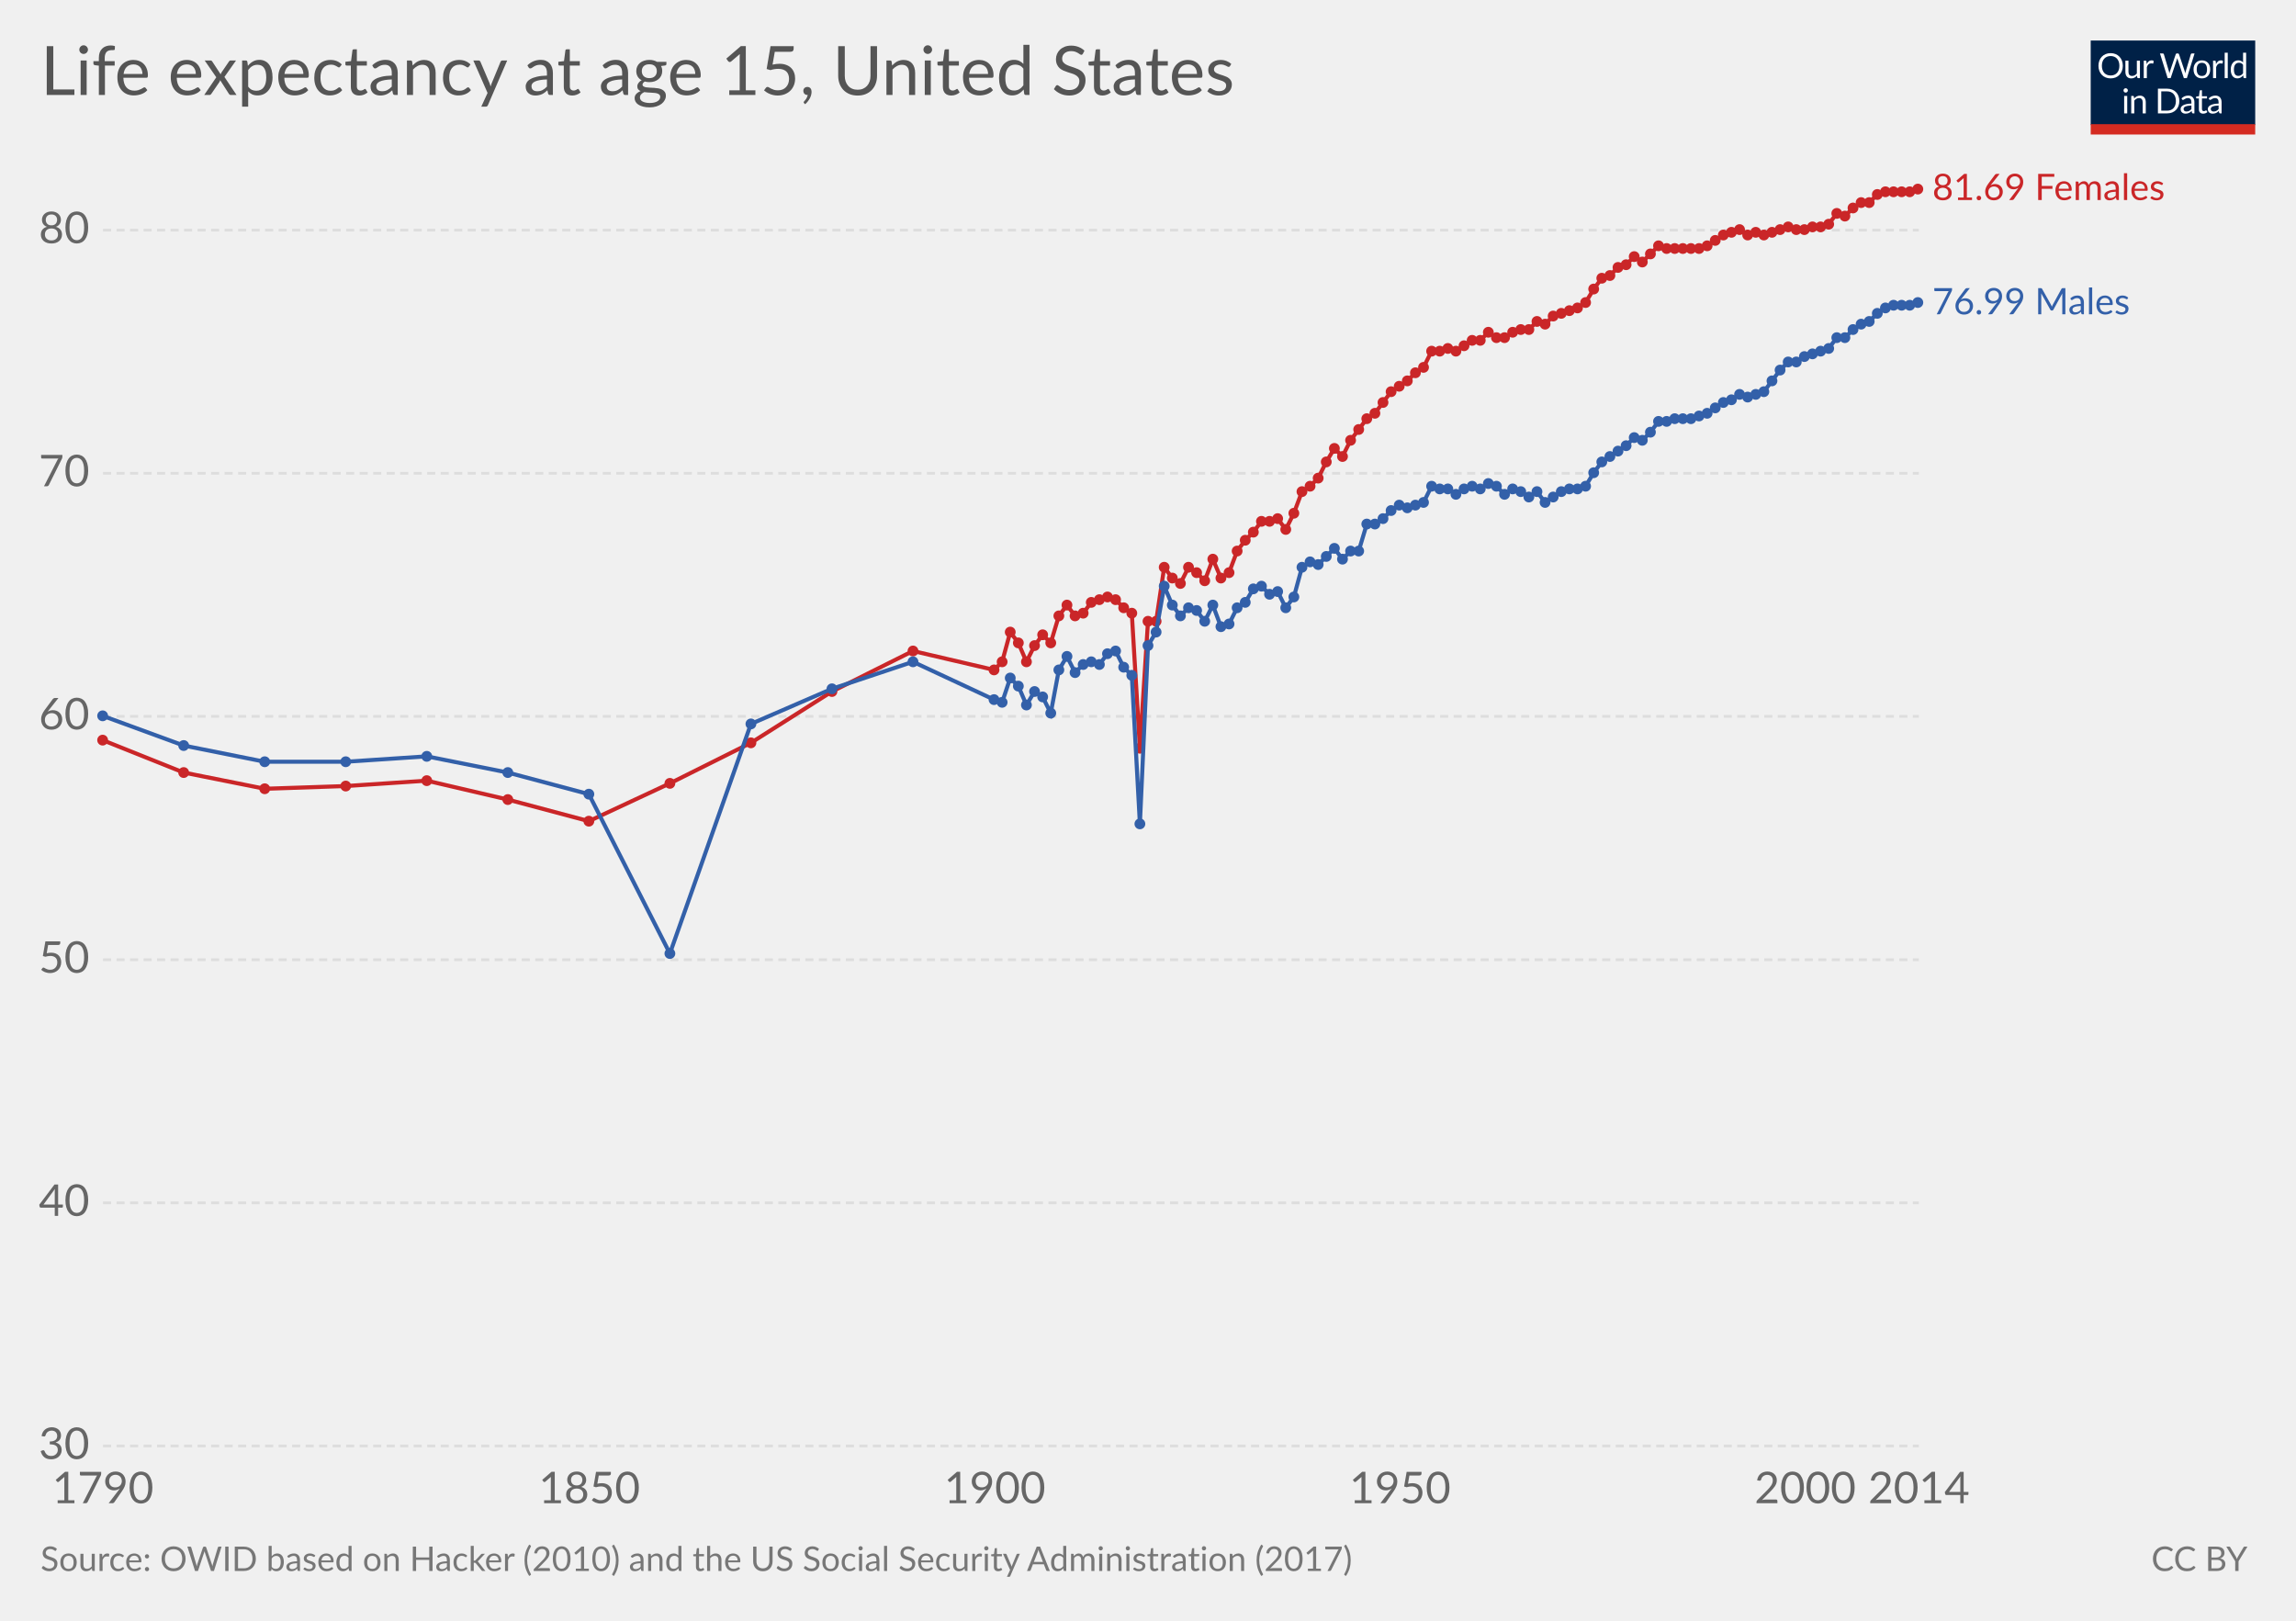
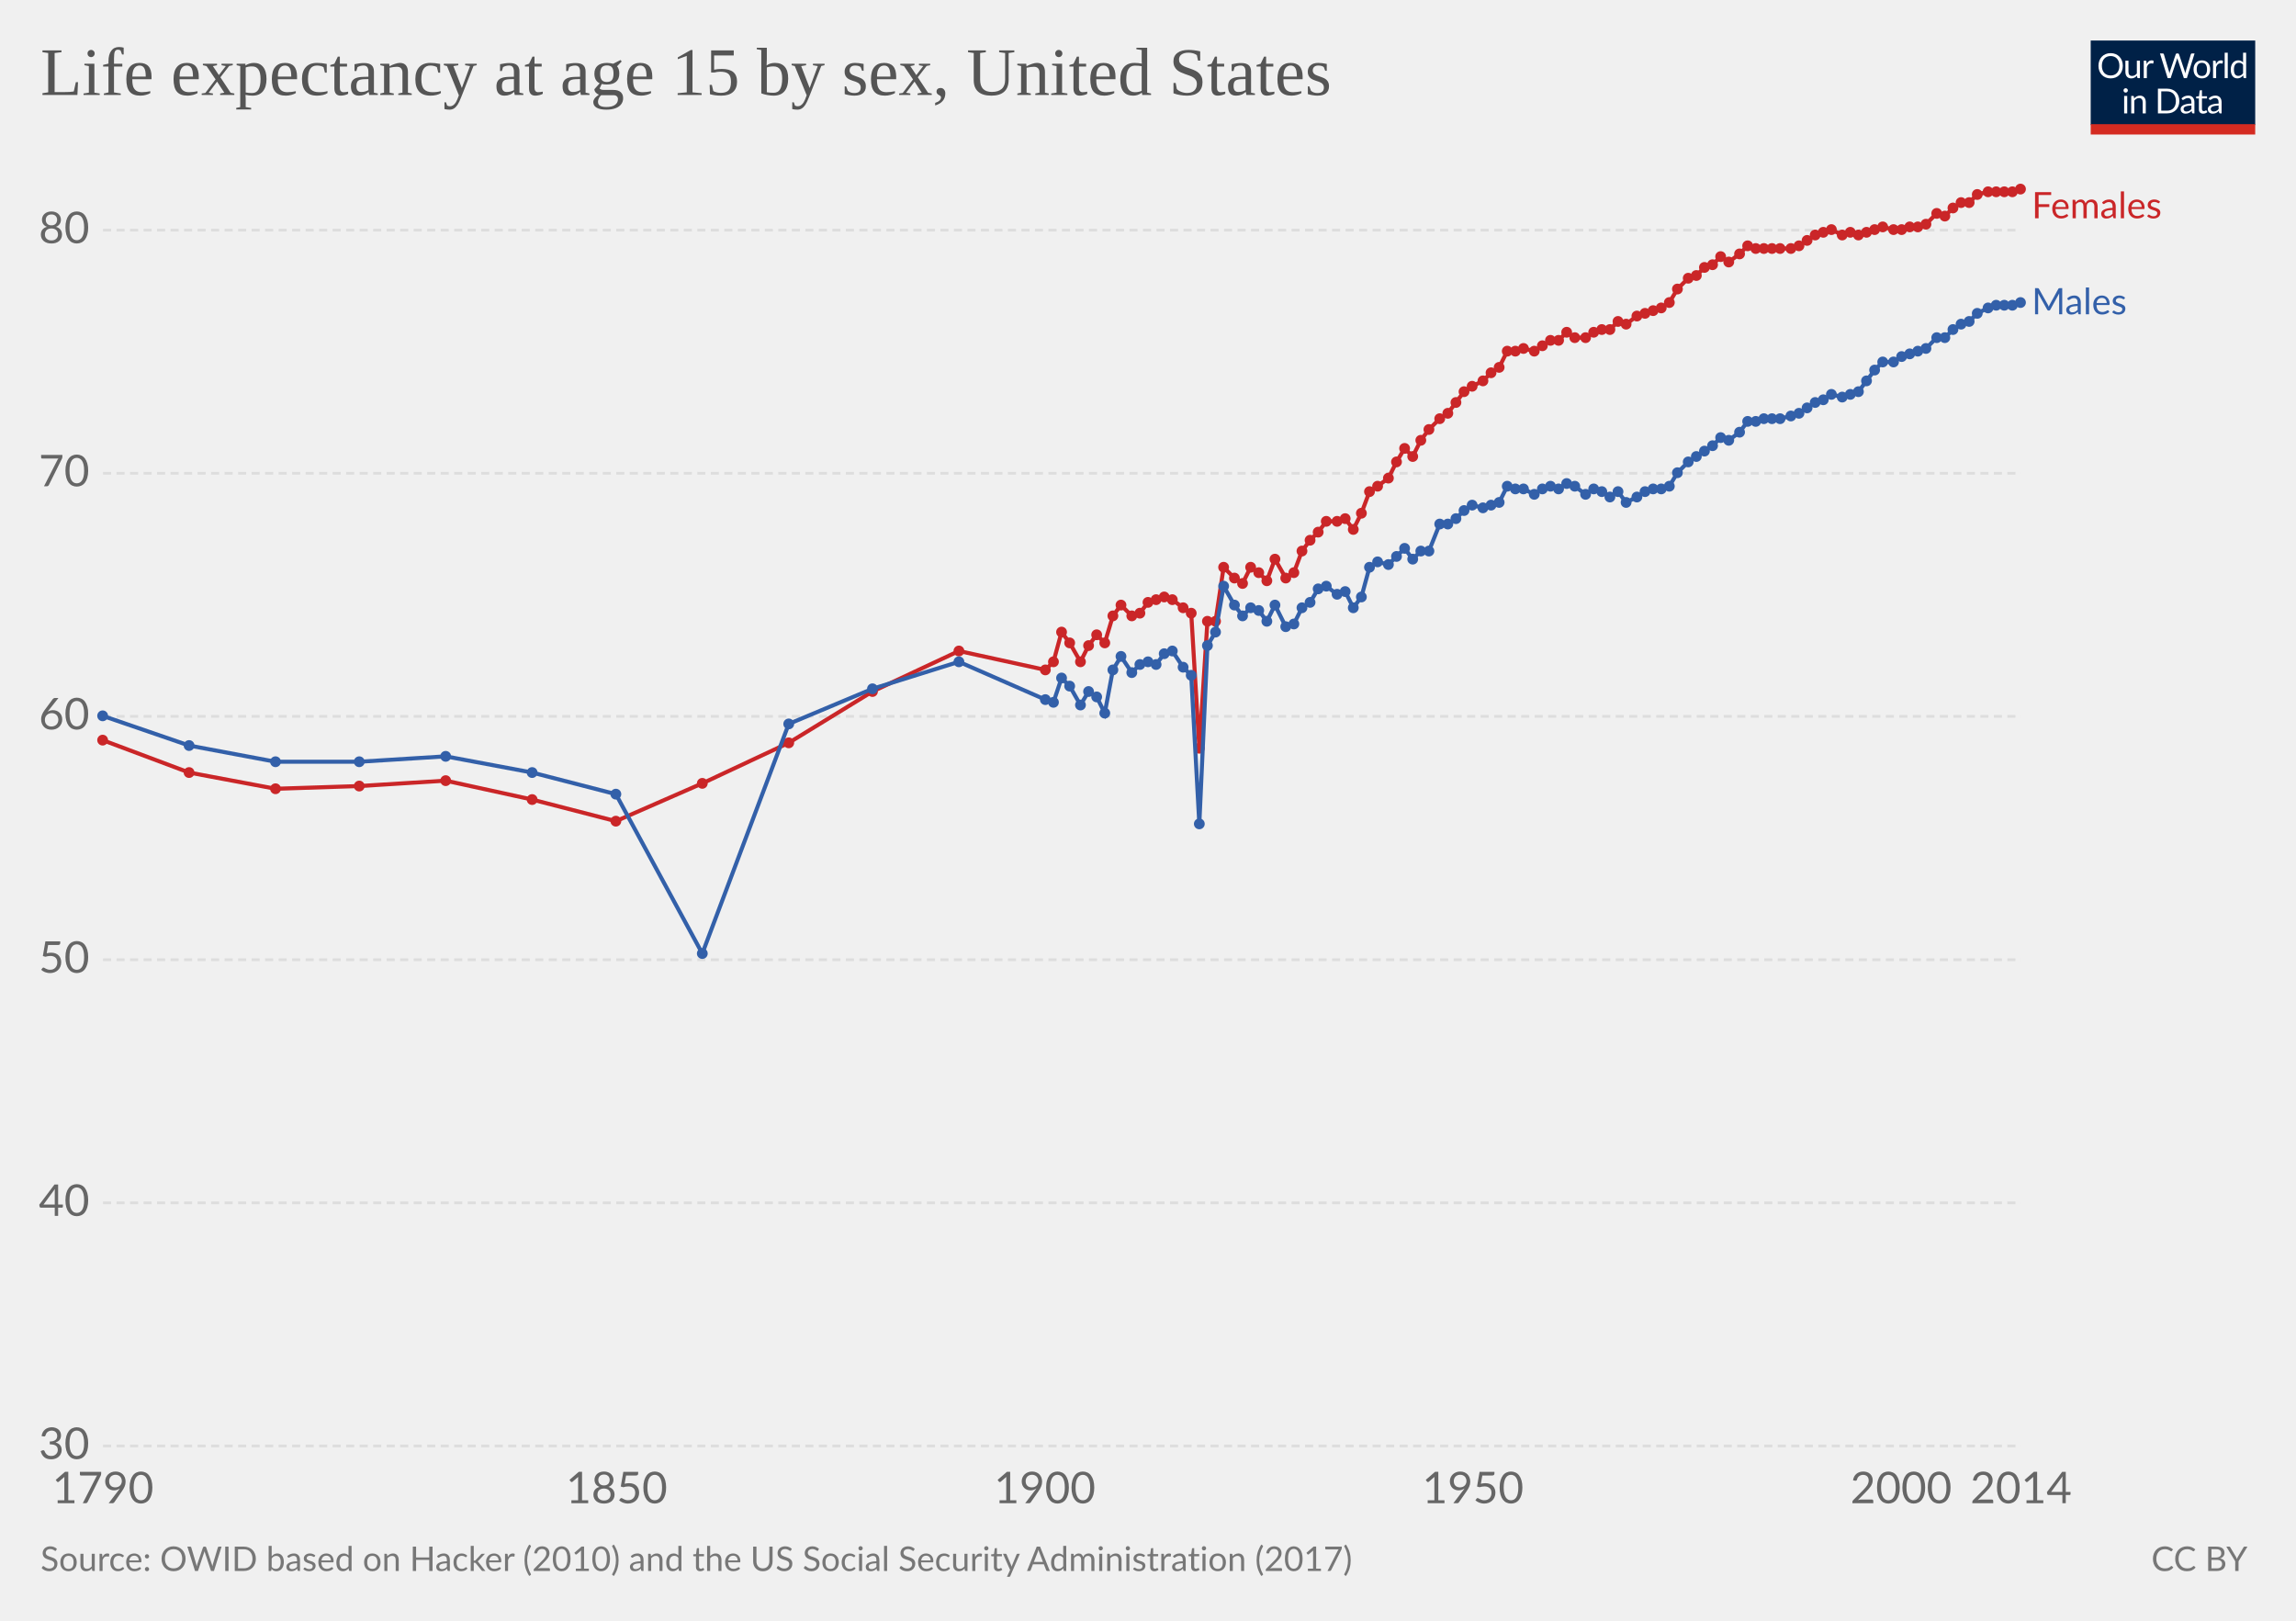
<svg xmlns="http://www.w3.org/2000/svg" version="1.1" style="font-family:Lato, 'Helvetica Neue', Helvetica, Arial, sans-serif;font-size:18px;background-color:white;text-rendering:optimizeLegibility;-webkit-font-smoothing:antialiased" width="850" height="600">
  <g class="HeaderView">
    <g transform="translate(774, 15) scale(0.29)">
      <svg width="210" height="120" viewBox="0 0 210 120" fill="none">
        <g clip-path="url(#clip0)">
          <path d="M0 0H210V107.89H0V0Z" fill="#002147" />
          <path d="M40.979 32.248C40.979 34.609 40.605 36.78 39.857 38.76C39.109 40.725 38.053 42.419 36.689 43.842C35.325 45.265 33.682 46.372 31.761 47.164C29.854 47.941 27.742 48.33 25.425 48.33C23.107 48.33 20.995 47.941 19.089 47.164C17.182 46.372 15.547 45.265 14.183 43.842C12.819 42.419 11.763 40.725 11.015 38.76C10.267 36.78 9.893 34.609 9.893 32.248C9.893 29.887 10.267 27.723 11.015 25.758C11.763 23.778 12.819 22.077 14.183 20.654C15.547 19.217 17.182 18.102 19.089 17.31C20.995 16.518 23.107 16.122 25.425 16.122C27.742 16.122 29.854 16.518 31.761 17.31C33.682 18.102 35.325 19.217 36.689 20.654C38.053 22.077 39.109 23.778 39.857 25.758C40.605 27.723 40.979 29.887 40.979 32.248ZM36.601 32.248C36.601 30.312 36.337 28.574 35.809 27.034C35.281 25.494 34.533 24.196 33.565 23.14C32.597 22.069 31.423 21.248 30.045 20.676C28.666 20.104 27.126 19.818 25.425 19.818C23.738 19.818 22.205 20.104 20.827 20.676C19.448 21.248 18.267 22.069 17.285 23.14C16.317 24.196 15.569 25.494 15.041 27.034C14.513 28.574 14.249 30.312 14.249 32.248C14.249 34.184 14.513 35.922 15.041 37.462C15.569 38.987 16.317 40.285 17.285 41.356C18.267 42.412 19.448 43.226 20.827 43.798C22.205 44.355 23.738 44.634 25.425 44.634C27.126 44.634 28.666 44.355 30.045 43.798C31.423 43.226 32.597 42.412 33.565 41.356C34.533 40.285 35.281 38.987 35.809 37.462C36.337 35.922 36.601 34.184 36.601 32.248ZM62.823 25.714V48H60.491C59.934 48 59.582 47.729 59.435 47.186L59.127 44.788C58.159 45.859 57.074 46.724 55.871 47.384C54.669 48.029 53.29 48.352 51.735 48.352C50.518 48.352 49.44 48.154 48.501 47.758C47.577 47.347 46.8 46.775 46.169 46.042C45.539 45.309 45.062 44.421 44.739 43.38C44.431 42.339 44.277 41.187 44.277 39.926V25.714H48.193V39.926C48.193 41.613 48.575 42.918 49.337 43.842C50.115 44.766 51.295 45.228 52.879 45.228C54.038 45.228 55.116 44.957 56.113 44.414C57.125 43.857 58.057 43.094 58.907 42.126V25.714H62.823ZM71.43 30.18C72.135 28.655 73 27.467 74.027 26.616C75.053 25.751 76.307 25.318 77.789 25.318C78.258 25.318 78.705 25.369 79.131 25.472C79.571 25.575 79.959 25.736 80.297 25.956L80.011 28.882C79.923 29.249 79.703 29.432 79.351 29.432C79.145 29.432 78.845 29.388 78.449 29.3C78.053 29.212 77.605 29.168 77.107 29.168C76.403 29.168 75.772 29.271 75.215 29.476C74.672 29.681 74.181 29.989 73.741 30.4C73.315 30.796 72.927 31.295 72.575 31.896C72.237 32.483 71.929 33.157 71.651 33.92V48H67.713V25.714H69.957C70.382 25.714 70.675 25.795 70.837 25.956C70.998 26.117 71.108 26.396 71.167 26.792L71.43 30.18ZM132.589 16.474L122.755 48H118.927L110.941 23.954C110.867 23.719 110.794 23.47 110.721 23.206C110.662 22.942 110.596 22.663 110.523 22.37C110.449 22.663 110.376 22.942 110.303 23.206C110.23 23.47 110.156 23.719 110.083 23.954L102.053 48H98.225L88.391 16.474H91.933C92.314 16.474 92.629 16.569 92.879 16.76C93.143 16.951 93.311 17.193 93.385 17.486L99.897 39.398C99.999 39.794 100.095 40.219 100.183 40.674C100.285 41.129 100.381 41.613 100.469 42.126C100.571 41.613 100.674 41.129 100.777 40.674C100.894 40.205 101.019 39.779 101.151 39.398L108.565 17.486C108.653 17.237 108.821 17.009 109.071 16.804C109.335 16.584 109.65 16.474 110.017 16.474H111.249C111.63 16.474 111.938 16.569 112.173 16.76C112.407 16.951 112.583 17.193 112.701 17.486L120.093 39.398C120.225 39.779 120.342 40.19 120.445 40.63C120.562 41.07 120.672 41.532 120.775 42.016C120.848 41.532 120.929 41.07 121.017 40.63C121.105 40.19 121.2 39.779 121.303 39.398L127.837 17.486C127.91 17.222 128.072 16.987 128.321 16.782C128.585 16.577 128.9 16.474 129.267 16.474H132.589ZM141.94 25.362C143.568 25.362 145.034 25.633 146.34 26.176C147.645 26.719 148.76 27.489 149.684 28.486C150.608 29.483 151.312 30.693 151.796 32.116C152.294 33.524 152.544 35.101 152.544 36.846C152.544 38.606 152.294 40.19 151.796 41.598C151.312 43.006 150.608 44.209 149.684 45.206C148.76 46.203 147.645 46.973 146.34 47.516C145.034 48.044 143.568 48.308 141.94 48.308C140.297 48.308 138.816 48.044 137.496 47.516C136.19 46.973 135.076 46.203 134.152 45.206C133.228 44.209 132.516 43.006 132.018 41.598C131.534 40.19 131.292 38.606 131.292 36.846C131.292 35.101 131.534 33.524 132.018 32.116C132.516 30.693 133.228 29.483 134.152 28.486C135.076 27.489 136.19 26.719 137.496 26.176C138.816 25.633 140.297 25.362 141.94 25.362ZM141.94 45.25C144.14 45.25 145.782 44.517 146.868 43.05C147.953 41.569 148.496 39.508 148.496 36.868C148.496 34.213 147.953 32.145 146.868 30.664C145.782 29.183 144.14 28.442 141.94 28.442C140.825 28.442 139.85 28.633 139.014 29.014C138.192 29.395 137.503 29.945 136.946 30.664C136.403 31.383 135.992 32.27 135.714 33.326C135.45 34.367 135.318 35.548 135.318 36.868C135.318 39.508 135.86 41.569 136.946 43.05C138.046 44.517 139.71 45.25 141.94 45.25ZM159.908 30.18C160.612 28.655 161.478 27.467 162.504 26.616C163.531 25.751 164.785 25.318 166.266 25.318C166.736 25.318 167.183 25.369 167.608 25.472C168.048 25.575 168.437 25.736 168.774 25.956L168.488 28.882C168.4 29.249 168.18 29.432 167.828 29.432C167.623 29.432 167.322 29.388 166.926 29.3C166.53 29.212 166.083 29.168 165.584 29.168C164.88 29.168 164.25 29.271 163.692 29.476C163.15 29.681 162.658 29.989 162.218 30.4C161.793 30.796 161.404 31.295 161.052 31.896C160.715 32.483 160.407 33.157 160.128 33.92V48H156.19V25.714H158.434C158.86 25.714 159.153 25.795 159.314 25.956C159.476 26.117 159.586 26.396 159.644 26.792L159.908 30.18ZM174.946 15.594V48H171.03V15.594H174.946ZM194.496 31.016C193.763 30.033 192.971 29.351 192.12 28.97C191.269 28.574 190.316 28.376 189.26 28.376C187.192 28.376 185.601 29.117 184.486 30.598C183.371 32.079 182.814 34.191 182.814 36.934C182.814 38.386 182.939 39.633 183.188 40.674C183.437 41.701 183.804 42.551 184.288 43.226C184.772 43.886 185.366 44.37 186.07 44.678C186.774 44.986 187.573 45.14 188.468 45.14C189.759 45.14 190.881 44.847 191.834 44.26C192.802 43.673 193.689 42.845 194.496 41.774V31.016ZM198.412 15.594V48H196.08C195.523 48 195.171 47.729 195.024 47.186L194.672 44.48C193.719 45.624 192.633 46.548 191.416 47.252C190.199 47.956 188.791 48.308 187.192 48.308C185.916 48.308 184.757 48.066 183.716 47.582C182.675 47.083 181.787 46.357 181.054 45.404C180.321 44.451 179.756 43.263 179.36 41.84C178.964 40.417 178.766 38.782 178.766 36.934C178.766 35.291 178.986 33.766 179.426 32.358C179.866 30.935 180.497 29.703 181.318 28.662C182.139 27.621 183.144 26.807 184.332 26.22C185.535 25.619 186.884 25.318 188.38 25.318C189.744 25.318 190.91 25.553 191.878 26.022C192.861 26.477 193.733 27.115 194.496 27.936V15.594H198.412ZM46.614 70.714V93H42.698V70.714H46.614ZM47.45 63.718C47.45 64.099 47.369 64.459 47.208 64.796C47.061 65.119 46.856 65.412 46.592 65.676C46.343 65.925 46.042 66.123 45.69 66.27C45.352 66.417 44.993 66.49 44.612 66.49C44.23 66.49 43.871 66.417 43.534 66.27C43.211 66.123 42.925 65.925 42.676 65.676C42.426 65.412 42.228 65.119 42.082 64.796C41.935 64.459 41.862 64.099 41.862 63.718C41.862 63.337 41.935 62.977 42.082 62.64C42.228 62.288 42.426 61.987 42.676 61.738C42.925 61.474 43.211 61.269 43.534 61.122C43.871 60.975 44.23 60.902 44.612 60.902C44.993 60.902 45.352 60.975 45.69 61.122C46.042 61.269 46.343 61.474 46.592 61.738C46.856 61.987 47.061 62.288 47.208 62.64C47.369 62.977 47.45 63.337 47.45 63.718ZM55.424 73.948C55.908 73.405 56.422 72.914 56.964 72.474C57.507 72.034 58.079 71.66 58.68 71.352C59.296 71.029 59.941 70.787 60.616 70.626C61.306 70.45 62.046 70.362 62.838 70.362C64.055 70.362 65.126 70.567 66.05 70.978C66.989 71.374 67.766 71.946 68.382 72.694C69.013 73.427 69.49 74.315 69.812 75.356C70.135 76.397 70.296 77.549 70.296 78.81V93H66.358V78.81C66.358 77.123 65.969 75.818 65.192 74.894C64.43 73.955 63.264 73.486 61.694 73.486C60.535 73.486 59.45 73.765 58.438 74.322C57.441 74.879 56.517 75.635 55.666 76.588V93H51.728V70.714H54.082C54.639 70.714 54.984 70.985 55.116 71.528L55.424 73.948ZM113.129 77.248C113.129 79.609 112.755 81.758 112.007 83.694C111.259 85.63 110.203 87.287 108.839 88.666C107.475 90.045 105.832 91.115 103.911 91.878C102.004 92.626 99.892 93 97.575 93H85.805V61.474H97.575C99.892 61.474 102.004 61.855 103.911 62.618C105.832 63.366 107.475 64.437 108.839 65.83C110.203 67.209 111.259 68.866 112.007 70.802C112.755 72.738 113.129 74.887 113.129 77.248ZM108.751 77.248C108.751 75.312 108.487 73.581 107.959 72.056C107.431 70.531 106.683 69.24 105.715 68.184C104.747 67.128 103.574 66.321 102.195 65.764C100.816 65.207 99.276 64.928 97.575 64.928H90.073V89.546H97.575C99.276 89.546 100.816 89.267 102.195 88.71C103.574 88.153 104.747 87.353 105.715 86.312C106.683 85.256 107.431 83.965 107.959 82.44C108.487 80.915 108.751 79.184 108.751 77.248ZM128.553 82.968C126.749 83.027 125.209 83.173 123.933 83.408C122.672 83.628 121.638 83.921 120.831 84.288C120.039 84.655 119.46 85.087 119.093 85.586C118.741 86.085 118.565 86.642 118.565 87.258C118.565 87.845 118.661 88.351 118.851 88.776C119.042 89.201 119.299 89.553 119.621 89.832C119.959 90.096 120.347 90.294 120.787 90.426C121.242 90.543 121.726 90.602 122.239 90.602C122.929 90.602 123.559 90.536 124.131 90.404C124.703 90.257 125.239 90.052 125.737 89.788C126.251 89.524 126.735 89.209 127.189 88.842C127.659 88.475 128.113 88.057 128.553 87.588V82.968ZM115.903 73.86C117.135 72.672 118.463 71.785 119.885 71.198C121.308 70.611 122.885 70.318 124.615 70.318C125.862 70.318 126.969 70.523 127.937 70.934C128.905 71.345 129.719 71.917 130.379 72.65C131.039 73.383 131.538 74.271 131.875 75.312C132.213 76.353 132.381 77.497 132.381 78.744V93H130.643C130.262 93 129.969 92.941 129.763 92.824C129.558 92.692 129.397 92.443 129.279 92.076L128.839 89.964C128.253 90.507 127.681 90.991 127.123 91.416C126.566 91.827 125.979 92.179 125.363 92.472C124.747 92.751 124.087 92.963 123.383 93.11C122.694 93.271 121.924 93.352 121.073 93.352C120.208 93.352 119.394 93.235 118.631 93C117.869 92.751 117.201 92.384 116.629 91.9C116.072 91.416 115.625 90.807 115.287 90.074C114.965 89.326 114.803 88.446 114.803 87.434C114.803 86.554 115.045 85.711 115.529 84.904C116.013 84.083 116.798 83.357 117.883 82.726C118.969 82.095 120.384 81.582 122.129 81.186C123.875 80.775 126.016 80.541 128.553 80.482V78.744C128.553 77.013 128.179 75.708 127.431 74.828C126.683 73.933 125.591 73.486 124.153 73.486C123.185 73.486 122.371 73.611 121.711 73.86C121.066 74.095 120.501 74.366 120.017 74.674C119.548 74.967 119.137 75.239 118.785 75.488C118.448 75.723 118.111 75.84 117.773 75.84C117.509 75.84 117.282 75.774 117.091 75.642C116.901 75.495 116.739 75.319 116.607 75.114L115.903 73.86ZM143.568 93.352C141.808 93.352 140.451 92.861 139.498 91.878C138.559 90.895 138.09 89.48 138.09 87.632V73.992H135.406C135.171 73.992 134.973 73.926 134.812 73.794C134.65 73.647 134.57 73.427 134.57 73.134V71.572L138.222 71.11L139.124 64.224C139.168 64.004 139.263 63.828 139.41 63.696C139.571 63.549 139.776 63.476 140.026 63.476H142.006V71.154H148.452V73.992H142.006V87.368C142.006 88.307 142.233 89.003 142.688 89.458C143.142 89.913 143.729 90.14 144.448 90.14C144.858 90.14 145.21 90.089 145.504 89.986C145.812 89.869 146.076 89.744 146.296 89.612C146.516 89.48 146.699 89.363 146.846 89.26C147.007 89.143 147.146 89.084 147.264 89.084C147.469 89.084 147.652 89.209 147.814 89.458L148.958 91.328C148.283 91.959 147.469 92.457 146.516 92.824C145.562 93.176 144.58 93.352 143.568 93.352ZM163.253 82.968C161.449 83.027 159.909 83.173 158.633 83.408C157.372 83.628 156.338 83.921 155.531 84.288C154.739 84.655 154.16 85.087 153.793 85.586C153.441 86.085 153.265 86.642 153.265 87.258C153.265 87.845 153.36 88.351 153.551 88.776C153.742 89.201 153.998 89.553 154.321 89.832C154.658 90.096 155.047 90.294 155.487 90.426C155.942 90.543 156.426 90.602 156.939 90.602C157.628 90.602 158.259 90.536 158.831 90.404C159.403 90.257 159.938 90.052 160.437 89.788C160.95 89.524 161.434 89.209 161.889 88.842C162.358 88.475 162.813 88.057 163.253 87.588V82.968ZM150.603 73.86C151.835 72.672 153.162 71.785 154.585 71.198C156.008 70.611 157.584 70.318 159.315 70.318C160.562 70.318 161.669 70.523 162.637 70.934C163.605 71.345 164.419 71.917 165.079 72.65C165.739 73.383 166.238 74.271 166.575 75.312C166.912 76.353 167.081 77.497 167.081 78.744V93H165.343C164.962 93 164.668 92.941 164.463 92.824C164.258 92.692 164.096 92.443 163.979 92.076L163.539 89.964C162.952 90.507 162.38 90.991 161.823 91.416C161.266 91.827 160.679 92.179 160.063 92.472C159.447 92.751 158.787 92.963 158.083 93.11C157.394 93.271 156.624 93.352 155.773 93.352C154.908 93.352 154.094 93.235 153.331 93C152.568 92.751 151.901 92.384 151.329 91.9C150.772 91.416 150.324 90.807 149.987 90.074C149.664 89.326 149.503 88.446 149.503 87.434C149.503 86.554 149.745 85.711 150.229 84.904C150.713 84.083 151.498 83.357 152.583 82.726C153.668 82.095 155.084 81.582 156.829 81.186C158.574 80.775 160.716 80.541 163.253 80.482V78.744C163.253 77.013 162.879 75.708 162.131 74.828C161.383 73.933 160.29 73.486 158.853 73.486C157.885 73.486 157.071 73.611 156.411 73.86C155.766 74.095 155.201 74.366 154.717 74.674C154.248 74.967 153.837 75.239 153.485 75.488C153.148 75.723 152.81 75.84 152.473 75.84C152.209 75.84 151.982 75.774 151.791 75.642C151.6 75.495 151.439 75.319 151.307 75.114L150.603 73.86Z" fill="white" />
          <rect y="106.789" width="210" height="13.211" fill="#D42B21" />
        </g>
        <defs>
          <clipPath id="clip0">
            <rect width="210" height="120" fill="white" />
          </clipPath>
        </defs>
      </svg>
    </g>
-     <a href="https://ourworldindata.org/grapher/life-expectation-age-15-by-sex" target="_blank">
+     <a href="https://ourworldindata.org/grapher/life-expectation-age-15-by-sex" style="font-family:&quot;Playfair Display&quot;, Georgia, &quot;Times New Roman&quot;, serif" target="_blank">
      <text font-size="25.20" x="15.0" y="35.2" fill="#555">
-         <tspan x="15" y="35.16">Life expectancy at age 15, United States</tspan>
+         <tspan x="15" y="35.16">Life expectancy at age 15 by sex, United States</tspan>
      </text>
    </a>
  </g>
  <g class="LineChart">
    <defs>
-       <clipPath id="boundsClip-2507">
+       <clipPath id="boundsClip-3463">
        <rect x="28.144" y="0" width="830" height="973" />
      </clipPath>
    </defs>
    <g class="AxisBoxView">
      <g class="HorizontalAxis">
        <text x="38.1" y="556.5" fill="#666" text-anchor="middle" font-size="16.2">1790</text>
-         <text x="218.2" y="556.5" fill="#666" text-anchor="middle" font-size="16.2">1850</text>
-         <text x="368.3" y="556.5" fill="#666" text-anchor="middle" font-size="16.2">1900</text>
-         <text x="518.3" y="556.5" fill="#666" text-anchor="middle" font-size="16.2">1950</text>
-         <text x="668.3" y="556.5" fill="#666" text-anchor="middle" font-size="16.2">2000</text>
-         <text x="710.4" y="556.5" fill="#666" text-anchor="middle" font-size="16.2">2014</text>
+         <text x="228.3" y="556.5" fill="#666" text-anchor="middle" font-size="16.2">1850</text>
+         <text x="386.8" y="556.5" fill="#666" text-anchor="middle" font-size="16.2">1900</text>
+         <text x="545.3" y="556.5" fill="#666" text-anchor="middle" font-size="16.2">1950</text>
+         <text x="703.8" y="556.5" fill="#666" text-anchor="middle" font-size="16.2">2000</text>
+         <text x="748.2" y="556.5" fill="#666" text-anchor="middle" font-size="16.2">2014</text>
      </g>
      <g class="VerticalAxis">
        <text x="33.14" y="535.3" fill="#666" dominant-baseline="middle" text-anchor="end" font-size="16.2">30</text>
        <text x="33.14" y="445.3" fill="#666" dominant-baseline="middle" text-anchor="end" font-size="16.2">40</text>
        <text x="33.14" y="355.3" fill="#666" dominant-baseline="middle" text-anchor="end" font-size="16.2">50</text>
        <text x="33.14" y="265.2" fill="#666" dominant-baseline="middle" text-anchor="end" font-size="16.2">60</text>
        <text x="33.14" y="175.2" fill="#666" dominant-baseline="middle" text-anchor="end" font-size="16.2">70</text>
        <text x="33.14" y="85.2" fill="#666" dominant-baseline="middle" text-anchor="end" font-size="16.2">80</text>
      </g>
      <g class="AxisGridLines">
-         <line x1="38.14" y1="535.3" x2="710.36" y2="535.3" stroke="#ddd" stroke-dasharray="3,2" />
-         <line x1="38.14" y1="445.3" x2="710.36" y2="445.3" stroke="#ddd" stroke-dasharray="3,2" />
-         <line x1="38.14" y1="355.3" x2="710.36" y2="355.3" stroke="#ddd" stroke-dasharray="3,2" />
-         <line x1="38.14" y1="265.2" x2="710.36" y2="265.2" stroke="#ddd" stroke-dasharray="3,2" />
-         <line x1="38.14" y1="175.2" x2="710.36" y2="175.2" stroke="#ddd" stroke-dasharray="3,2" />
-         <line x1="38.14" y1="85.2" x2="710.36" y2="85.2" stroke="#ddd" stroke-dasharray="3,2" />
+         <line x1="38.14" y1="535.3" x2="748.16" y2="535.3" stroke="#ddd" stroke-dasharray="3,2" />
+         <line x1="38.14" y1="445.3" x2="748.16" y2="445.3" stroke="#ddd" stroke-dasharray="3,2" />
+         <line x1="38.14" y1="355.3" x2="748.16" y2="355.3" stroke="#ddd" stroke-dasharray="3,2" />
+         <line x1="38.14" y1="265.2" x2="748.16" y2="265.2" stroke="#ddd" stroke-dasharray="3,2" />
+         <line x1="38.14" y1="175.2" x2="748.16" y2="175.2" stroke="#ddd" stroke-dasharray="3,2" />
+         <line x1="38.14" y1="85.2" x2="748.16" y2="85.2" stroke="#ddd" stroke-dasharray="3,2" />
      </g>
    </g>
-     <g clip-path="url(#boundsClip-2507)">
-       <g class="HeightedLegend">
+     <g clip-path="url(#boundsClip-3463)">
+       <g class="HeightedLegend" style="cursor:default">
        <g class="legendMark">
-           <rect x="710.36" y="63.25" width="124.64" height="13.5" fill="#fff" opacity="0" />
-           <text font-size="13.50" x="715.4" y="74.0" fill="#ca2628">
-             <tspan x="715.36" y="74.05">81.69 Females</tspan>
+           <rect x="748.16" y="70" width="86.84" height="13.5" fill="#fff" opacity="0" />
+           <text font-size="13.50" x="752.2" y="80.8" fill="#ca2628">
+             <tspan x="752.16" y="80.8">Females</tspan>
          </text>
        </g>
        <g class="legendMark">
-           <rect x="710.36" y="105.55" width="108.845" height="13.5" fill="#fff" opacity="0" />
-           <text font-size="13.50" x="715.4" y="116.3" fill="#3360a9">
-             <tspan x="715.36" y="116.35">76.99 Males</tspan>
+           <rect x="748.16" y="105.55" width="71.045" height="13.5" fill="#fff" opacity="0" />
+           <text font-size="13.50" x="752.2" y="116.3" fill="#3360a9">
+             <tspan x="752.16" y="116.35">Males</tspan>
          </text>
        </g>
      </g>
      <g class="Lines">
-         <rect x="38" y="70" width="672" height="465" fill="rgba(255,255,255,0)" opacity="0" />
+         <rect x="38" y="70" width="710" height="465" fill="rgba(255,255,255,0)" opacity="0" />
        <g class="key-United-States_0">
-           <path stroke="#ca2628" stroke-linecap="round" d="M38 274L68 286L98 292L128 291L158 289L188 296L218 304L248 290L278 275L308 256L338 241L368 248L371 245L374 234L377 238L380 245L383 239L386 235L389 238L392 228L395 224L398 228L401 227L404 223L407 222L410 221L413 222L416 225L419 227L422 277L425 230L428 230L431 210L434 214L437 216L440 210L443 212L446 215L449 207L452 214L455 212L458 204L461 200L464 197L467 193L470 193L473 192L476 196L479 190L482 182L485 180L488 177L491 171L494 166L497 169L500 163L503 159L506 155L509 153L512 149L515 145L518 143L521 141L524 138L527 136L530 130L533 130L536 129L539 130L542 128L545 126L548 126L551 123L554 125L557 125L560 123L563 122L566 122L569 119L572 120L575 117L578 116L581 115L584 114L587 112L590 107L593 103L596 102L599 99L602 98L605 95L608 97L611 94L614 91L617 92L620 92L623 92L626 92L629 92L632 91L635 89L638 87L641 86L644 85L647 87L650 86L653 87L656 86L659 85L662 84L665 85L668 85L671 84L674 84L677 83L680 79L683 80L686 77L689 75L692 75L695 72L698 71L701 71L704 71L707 71L710 70" fill="none" stroke-width="1.5" />
+           <path stroke="#ca2628" stroke-linecap="round" d="M38 274L70 286L102 292L133 291L165 289L197 296L228 304L260 290L292 275L323 256L355 241L387 248L390 245L393 234L396 238L400 245L403 239L406 235L409 238L412 228L415 224L419 228L422 227L425 223L428 222L431 221L434 222L438 225L441 227L444 277L447 230L450 230L453 210L457 214L460 216L463 210L466 212L469 215L472 207L476 214L479 212L482 204L485 200L488 197L491 193L495 193L498 192L501 196L504 190L507 182L510 180L514 177L517 171L520 166L523 169L526 163L529 159L533 155L536 153L539 149L542 145L545 143L549 141L552 138L555 136L558 130L561 130L564 129L568 130L571 128L574 126L577 126L580 123L583 125L587 125L590 123L593 122L596 122L599 119L602 120L606 117L609 116L612 115L615 114L618 112L621 107L625 103L628 102L631 99L634 98L637 95L640 97L644 94L647 91L650 92L653 92L656 92L659 92L663 92L666 91L669 89L672 87L675 86L678 85L682 87L685 86L688 87L691 86L694 85L697 84L701 85L704 85L707 84L710 84L713 83L717 79L720 80L723 77L726 75L729 75L732 72L736 71L739 71L742 71L745 71L748 70" fill="none" stroke-width="1.5" />
          <g fill="#ca2628">
            <circle cx="38" cy="274" r="2" />
-             <circle cx="68" cy="286" r="2" />
-             <circle cx="98" cy="292" r="2" />
-             <circle cx="128" cy="291" r="2" />
-             <circle cx="158" cy="289" r="2" />
-             <circle cx="188" cy="296" r="2" />
-             <circle cx="218" cy="304" r="2" />
-             <circle cx="248" cy="290" r="2" />
-             <circle cx="278" cy="275" r="2" />
-             <circle cx="308" cy="256" r="2" />
-             <circle cx="338" cy="241" r="2" />
-             <circle cx="368" cy="248" r="2" />
-             <circle cx="371" cy="245" r="2" />
-             <circle cx="374" cy="234" r="2" />
-             <circle cx="377" cy="238" r="2" />
-             <circle cx="380" cy="245" r="2" />
-             <circle cx="383" cy="239" r="2" />
-             <circle cx="386" cy="235" r="2" />
-             <circle cx="389" cy="238" r="2" />
-             <circle cx="392" cy="228" r="2" />
-             <circle cx="395" cy="224" r="2" />
-             <circle cx="398" cy="228" r="2" />
-             <circle cx="401" cy="227" r="2" />
-             <circle cx="404" cy="223" r="2" />
-             <circle cx="407" cy="222" r="2" />
-             <circle cx="410" cy="221" r="2" />
-             <circle cx="413" cy="222" r="2" />
-             <circle cx="416" cy="225" r="2" />
-             <circle cx="419" cy="227" r="2" />
-             <circle cx="422" cy="277" r="2" />
-             <circle cx="425" cy="230" r="2" />
-             <circle cx="428" cy="230" r="2" />
-             <circle cx="431" cy="210" r="2" />
-             <circle cx="434" cy="214" r="2" />
-             <circle cx="437" cy="216" r="2" />
-             <circle cx="440" cy="210" r="2" />
-             <circle cx="443" cy="212" r="2" />
-             <circle cx="446" cy="215" r="2" />
-             <circle cx="449" cy="207" r="2" />
-             <circle cx="452" cy="214" r="2" />
-             <circle cx="455" cy="212" r="2" />
-             <circle cx="458" cy="204" r="2" />
-             <circle cx="461" cy="200" r="2" />
-             <circle cx="464" cy="197" r="2" />
-             <circle cx="467" cy="193" r="2" />
-             <circle cx="470" cy="193" r="2" />
-             <circle cx="473" cy="192" r="2" />
-             <circle cx="476" cy="196" r="2" />
-             <circle cx="479" cy="190" r="2" />
-             <circle cx="482" cy="182" r="2" />
-             <circle cx="485" cy="180" r="2" />
-             <circle cx="488" cy="177" r="2" />
-             <circle cx="491" cy="171" r="2" />
-             <circle cx="494" cy="166" r="2" />
-             <circle cx="497" cy="169" r="2" />
-             <circle cx="500" cy="163" r="2" />
-             <circle cx="503" cy="159" r="2" />
-             <circle cx="506" cy="155" r="2" />
-             <circle cx="509" cy="153" r="2" />
-             <circle cx="512" cy="149" r="2" />
-             <circle cx="515" cy="145" r="2" />
-             <circle cx="518" cy="143" r="2" />
-             <circle cx="521" cy="141" r="2" />
-             <circle cx="524" cy="138" r="2" />
-             <circle cx="527" cy="136" r="2" />
-             <circle cx="530" cy="130" r="2" />
-             <circle cx="533" cy="130" r="2" />
-             <circle cx="536" cy="129" r="2" />
-             <circle cx="539" cy="130" r="2" />
-             <circle cx="542" cy="128" r="2" />
-             <circle cx="545" cy="126" r="2" />
-             <circle cx="548" cy="126" r="2" />
-             <circle cx="551" cy="123" r="2" />
-             <circle cx="554" cy="125" r="2" />
-             <circle cx="557" cy="125" r="2" />
-             <circle cx="560" cy="123" r="2" />
-             <circle cx="563" cy="122" r="2" />
-             <circle cx="566" cy="122" r="2" />
-             <circle cx="569" cy="119" r="2" />
-             <circle cx="572" cy="120" r="2" />
-             <circle cx="575" cy="117" r="2" />
-             <circle cx="578" cy="116" r="2" />
-             <circle cx="581" cy="115" r="2" />
-             <circle cx="584" cy="114" r="2" />
-             <circle cx="587" cy="112" r="2" />
-             <circle cx="590" cy="107" r="2" />
-             <circle cx="593" cy="103" r="2" />
-             <circle cx="596" cy="102" r="2" />
-             <circle cx="599" cy="99" r="2" />
-             <circle cx="602" cy="98" r="2" />
-             <circle cx="605" cy="95" r="2" />
-             <circle cx="608" cy="97" r="2" />
-             <circle cx="611" cy="94" r="2" />
-             <circle cx="614" cy="91" r="2" />
-             <circle cx="617" cy="92" r="2" />
-             <circle cx="620" cy="92" r="2" />
-             <circle cx="623" cy="92" r="2" />
-             <circle cx="626" cy="92" r="2" />
-             <circle cx="629" cy="92" r="2" />
-             <circle cx="632" cy="91" r="2" />
-             <circle cx="635" cy="89" r="2" />
-             <circle cx="638" cy="87" r="2" />
-             <circle cx="641" cy="86" r="2" />
-             <circle cx="644" cy="85" r="2" />
-             <circle cx="647" cy="87" r="2" />
-             <circle cx="650" cy="86" r="2" />
-             <circle cx="653" cy="87" r="2" />
-             <circle cx="656" cy="86" r="2" />
-             <circle cx="659" cy="85" r="2" />
-             <circle cx="662" cy="84" r="2" />
-             <circle cx="665" cy="85" r="2" />
-             <circle cx="668" cy="85" r="2" />
-             <circle cx="671" cy="84" r="2" />
-             <circle cx="674" cy="84" r="2" />
-             <circle cx="677" cy="83" r="2" />
-             <circle cx="680" cy="79" r="2" />
-             <circle cx="683" cy="80" r="2" />
-             <circle cx="686" cy="77" r="2" />
-             <circle cx="689" cy="75" r="2" />
-             <circle cx="692" cy="75" r="2" />
-             <circle cx="695" cy="72" r="2" />
-             <circle cx="698" cy="71" r="2" />
-             <circle cx="701" cy="71" r="2" />
-             <circle cx="704" cy="71" r="2" />
-             <circle cx="707" cy="71" r="2" />
-             <circle cx="710" cy="70" r="2" />
+             <circle cx="70" cy="286" r="2" />
+             <circle cx="102" cy="292" r="2" />
+             <circle cx="133" cy="291" r="2" />
+             <circle cx="165" cy="289" r="2" />
+             <circle cx="197" cy="296" r="2" />
+             <circle cx="228" cy="304" r="2" />
+             <circle cx="260" cy="290" r="2" />
+             <circle cx="292" cy="275" r="2" />
+             <circle cx="323" cy="256" r="2" />
+             <circle cx="355" cy="241" r="2" />
+             <circle cx="387" cy="248" r="2" />
+             <circle cx="390" cy="245" r="2" />
+             <circle cx="393" cy="234" r="2" />
+             <circle cx="396" cy="238" r="2" />
+             <circle cx="400" cy="245" r="2" />
+             <circle cx="403" cy="239" r="2" />
+             <circle cx="406" cy="235" r="2" />
+             <circle cx="409" cy="238" r="2" />
+             <circle cx="412" cy="228" r="2" />
+             <circle cx="415" cy="224" r="2" />
+             <circle cx="419" cy="228" r="2" />
+             <circle cx="422" cy="227" r="2" />
+             <circle cx="425" cy="223" r="2" />
+             <circle cx="428" cy="222" r="2" />
+             <circle cx="431" cy="221" r="2" />
+             <circle cx="434" cy="222" r="2" />
+             <circle cx="438" cy="225" r="2" />
+             <circle cx="441" cy="227" r="2" />
+             <circle cx="444" cy="277" r="2" />
+             <circle cx="447" cy="230" r="2" />
+             <circle cx="450" cy="230" r="2" />
+             <circle cx="453" cy="210" r="2" />
+             <circle cx="457" cy="214" r="2" />
+             <circle cx="460" cy="216" r="2" />
+             <circle cx="463" cy="210" r="2" />
+             <circle cx="466" cy="212" r="2" />
+             <circle cx="469" cy="215" r="2" />
+             <circle cx="472" cy="207" r="2" />
+             <circle cx="476" cy="214" r="2" />
+             <circle cx="479" cy="212" r="2" />
+             <circle cx="482" cy="204" r="2" />
+             <circle cx="485" cy="200" r="2" />
+             <circle cx="488" cy="197" r="2" />
+             <circle cx="491" cy="193" r="2" />
+             <circle cx="495" cy="193" r="2" />
+             <circle cx="498" cy="192" r="2" />
+             <circle cx="501" cy="196" r="2" />
+             <circle cx="504" cy="190" r="2" />
+             <circle cx="507" cy="182" r="2" />
+             <circle cx="510" cy="180" r="2" />
+             <circle cx="514" cy="177" r="2" />
+             <circle cx="517" cy="171" r="2" />
+             <circle cx="520" cy="166" r="2" />
+             <circle cx="523" cy="169" r="2" />
+             <circle cx="526" cy="163" r="2" />
+             <circle cx="529" cy="159" r="2" />
+             <circle cx="533" cy="155" r="2" />
+             <circle cx="536" cy="153" r="2" />
+             <circle cx="539" cy="149" r="2" />
+             <circle cx="542" cy="145" r="2" />
+             <circle cx="545" cy="143" r="2" />
+             <circle cx="549" cy="141" r="2" />
+             <circle cx="552" cy="138" r="2" />
+             <circle cx="555" cy="136" r="2" />
+             <circle cx="558" cy="130" r="2" />
+             <circle cx="561" cy="130" r="2" />
+             <circle cx="564" cy="129" r="2" />
+             <circle cx="568" cy="130" r="2" />
+             <circle cx="571" cy="128" r="2" />
+             <circle cx="574" cy="126" r="2" />
+             <circle cx="577" cy="126" r="2" />
+             <circle cx="580" cy="123" r="2" />
+             <circle cx="583" cy="125" r="2" />
+             <circle cx="587" cy="125" r="2" />
+             <circle cx="590" cy="123" r="2" />
+             <circle cx="593" cy="122" r="2" />
+             <circle cx="596" cy="122" r="2" />
+             <circle cx="599" cy="119" r="2" />
+             <circle cx="602" cy="120" r="2" />
+             <circle cx="606" cy="117" r="2" />
+             <circle cx="609" cy="116" r="2" />
+             <circle cx="612" cy="115" r="2" />
+             <circle cx="615" cy="114" r="2" />
+             <circle cx="618" cy="112" r="2" />
+             <circle cx="621" cy="107" r="2" />
+             <circle cx="625" cy="103" r="2" />
+             <circle cx="628" cy="102" r="2" />
+             <circle cx="631" cy="99" r="2" />
+             <circle cx="634" cy="98" r="2" />
+             <circle cx="637" cy="95" r="2" />
+             <circle cx="640" cy="97" r="2" />
+             <circle cx="644" cy="94" r="2" />
+             <circle cx="647" cy="91" r="2" />
+             <circle cx="650" cy="92" r="2" />
+             <circle cx="653" cy="92" r="2" />
+             <circle cx="656" cy="92" r="2" />
+             <circle cx="659" cy="92" r="2" />
+             <circle cx="663" cy="92" r="2" />
+             <circle cx="666" cy="91" r="2" />
+             <circle cx="669" cy="89" r="2" />
+             <circle cx="672" cy="87" r="2" />
+             <circle cx="675" cy="86" r="2" />
+             <circle cx="678" cy="85" r="2" />
+             <circle cx="682" cy="87" r="2" />
+             <circle cx="685" cy="86" r="2" />
+             <circle cx="688" cy="87" r="2" />
+             <circle cx="691" cy="86" r="2" />
+             <circle cx="694" cy="85" r="2" />
+             <circle cx="697" cy="84" r="2" />
+             <circle cx="701" cy="85" r="2" />
+             <circle cx="704" cy="85" r="2" />
+             <circle cx="707" cy="84" r="2" />
+             <circle cx="710" cy="84" r="2" />
+             <circle cx="713" cy="83" r="2" />
+             <circle cx="717" cy="79" r="2" />
+             <circle cx="720" cy="80" r="2" />
+             <circle cx="723" cy="77" r="2" />
+             <circle cx="726" cy="75" r="2" />
+             <circle cx="729" cy="75" r="2" />
+             <circle cx="732" cy="72" r="2" />
+             <circle cx="736" cy="71" r="2" />
+             <circle cx="739" cy="71" r="2" />
+             <circle cx="742" cy="71" r="2" />
+             <circle cx="745" cy="71" r="2" />
+             <circle cx="748" cy="70" r="2" />
          </g>
        </g>
        <g class="key-United-States_1">
-           <path stroke="#3360a9" stroke-linecap="round" d="M38 265L68 276L98 282L128 282L158 280L188 286L218 294L248 353L278 268L308 255L338 245L368 259L371 260L374 251L377 254L380 261L383 256L386 258L389 264L392 248L395 243L398 249L401 246L404 245L407 246L410 242L413 241L416 247L419 250L422 305L425 239L428 234L431 217L434 224L437 228L440 225L443 226L446 230L449 224L452 232L455 231L458 225L461 223L464 218L467 217L470 220L473 219L476 225L479 221L482 210L485 208L488 209L491 206L494 203L497 207L500 204L503 204L506 194L509 194L512 192L515 189L518 187L521 188L524 187L527 186L530 180L533 181L536 181L539 183L542 181L545 180L548 181L551 179L554 180L557 183L560 181L563 182L566 184L569 182L572 186L575 184L578 182L581 181L584 181L587 180L590 175L593 171L596 169L599 167L602 165L605 162L608 163L611 160L614 156L617 156L620 155L623 155L626 155L629 154L632 153L635 151L638 149L641 148L644 146L647 147L650 146L653 145L656 141L659 137L662 134L665 134L668 132L671 131L674 130L677 129L680 125L683 125L686 122L689 120L692 119L695 116L698 114L701 113L704 113L707 113L710 112" fill="none" stroke-width="1.5" />
+           <path stroke="#3360a9" stroke-linecap="round" d="M38 265L70 276L102 282L133 282L165 280L197 286L228 294L260 353L292 268L323 255L355 245L387 259L390 260L393 251L396 254L400 261L403 256L406 258L409 264L412 248L415 243L419 249L422 246L425 245L428 246L431 242L434 241L438 247L441 250L444 305L447 239L450 234L453 217L457 224L460 228L463 225L466 226L469 230L472 224L476 232L479 231L482 225L485 223L488 218L491 217L495 220L498 219L501 225L504 221L507 210L510 208L514 209L517 206L520 203L523 207L526 204L529 204L533 194L536 194L539 192L542 189L545 187L549 188L552 187L555 186L558 180L561 181L564 181L568 183L571 181L574 180L577 181L580 179L583 180L587 183L590 181L593 182L596 184L599 182L602 186L606 184L609 182L612 181L615 181L618 180L621 175L625 171L628 169L631 167L634 165L637 162L640 163L644 160L647 156L650 156L653 155L656 155L659 155L663 154L666 153L669 151L672 149L675 148L678 146L682 147L685 146L688 145L691 141L694 137L697 134L701 134L704 132L707 131L710 130L713 129L717 125L720 125L723 122L726 120L729 119L732 116L736 114L739 113L742 113L745 113L748 112" fill="none" stroke-width="1.5" />
          <g fill="#3360a9">
            <circle cx="38" cy="265" r="2" />
-             <circle cx="68" cy="276" r="2" />
-             <circle cx="98" cy="282" r="2" />
-             <circle cx="128" cy="282" r="2" />
-             <circle cx="158" cy="280" r="2" />
-             <circle cx="188" cy="286" r="2" />
-             <circle cx="218" cy="294" r="2" />
-             <circle cx="248" cy="353" r="2" />
-             <circle cx="278" cy="268" r="2" />
-             <circle cx="308" cy="255" r="2" />
-             <circle cx="338" cy="245" r="2" />
-             <circle cx="368" cy="259" r="2" />
-             <circle cx="371" cy="260" r="2" />
-             <circle cx="374" cy="251" r="2" />
-             <circle cx="377" cy="254" r="2" />
-             <circle cx="380" cy="261" r="2" />
-             <circle cx="383" cy="256" r="2" />
-             <circle cx="386" cy="258" r="2" />
-             <circle cx="389" cy="264" r="2" />
-             <circle cx="392" cy="248" r="2" />
-             <circle cx="395" cy="243" r="2" />
-             <circle cx="398" cy="249" r="2" />
-             <circle cx="401" cy="246" r="2" />
-             <circle cx="404" cy="245" r="2" />
-             <circle cx="407" cy="246" r="2" />
-             <circle cx="410" cy="242" r="2" />
-             <circle cx="413" cy="241" r="2" />
-             <circle cx="416" cy="247" r="2" />
-             <circle cx="419" cy="250" r="2" />
-             <circle cx="422" cy="305" r="2" />
-             <circle cx="425" cy="239" r="2" />
-             <circle cx="428" cy="234" r="2" />
-             <circle cx="431" cy="217" r="2" />
-             <circle cx="434" cy="224" r="2" />
-             <circle cx="437" cy="228" r="2" />
-             <circle cx="440" cy="225" r="2" />
-             <circle cx="443" cy="226" r="2" />
-             <circle cx="446" cy="230" r="2" />
-             <circle cx="449" cy="224" r="2" />
-             <circle cx="452" cy="232" r="2" />
-             <circle cx="455" cy="231" r="2" />
-             <circle cx="458" cy="225" r="2" />
-             <circle cx="461" cy="223" r="2" />
-             <circle cx="464" cy="218" r="2" />
-             <circle cx="467" cy="217" r="2" />
-             <circle cx="470" cy="220" r="2" />
-             <circle cx="473" cy="219" r="2" />
-             <circle cx="476" cy="225" r="2" />
-             <circle cx="479" cy="221" r="2" />
-             <circle cx="482" cy="210" r="2" />
-             <circle cx="485" cy="208" r="2" />
-             <circle cx="488" cy="209" r="2" />
-             <circle cx="491" cy="206" r="2" />
-             <circle cx="494" cy="203" r="2" />
-             <circle cx="497" cy="207" r="2" />
-             <circle cx="500" cy="204" r="2" />
-             <circle cx="503" cy="204" r="2" />
-             <circle cx="506" cy="194" r="2" />
-             <circle cx="509" cy="194" r="2" />
-             <circle cx="512" cy="192" r="2" />
-             <circle cx="515" cy="189" r="2" />
-             <circle cx="518" cy="187" r="2" />
-             <circle cx="521" cy="188" r="2" />
-             <circle cx="524" cy="187" r="2" />
-             <circle cx="527" cy="186" r="2" />
-             <circle cx="530" cy="180" r="2" />
-             <circle cx="533" cy="181" r="2" />
-             <circle cx="536" cy="181" r="2" />
-             <circle cx="539" cy="183" r="2" />
-             <circle cx="542" cy="181" r="2" />
-             <circle cx="545" cy="180" r="2" />
-             <circle cx="548" cy="181" r="2" />
-             <circle cx="551" cy="179" r="2" />
-             <circle cx="554" cy="180" r="2" />
-             <circle cx="557" cy="183" r="2" />
-             <circle cx="560" cy="181" r="2" />
-             <circle cx="563" cy="182" r="2" />
-             <circle cx="566" cy="184" r="2" />
-             <circle cx="569" cy="182" r="2" />
-             <circle cx="572" cy="186" r="2" />
-             <circle cx="575" cy="184" r="2" />
-             <circle cx="578" cy="182" r="2" />
-             <circle cx="581" cy="181" r="2" />
-             <circle cx="584" cy="181" r="2" />
-             <circle cx="587" cy="180" r="2" />
-             <circle cx="590" cy="175" r="2" />
-             <circle cx="593" cy="171" r="2" />
-             <circle cx="596" cy="169" r="2" />
-             <circle cx="599" cy="167" r="2" />
-             <circle cx="602" cy="165" r="2" />
-             <circle cx="605" cy="162" r="2" />
-             <circle cx="608" cy="163" r="2" />
-             <circle cx="611" cy="160" r="2" />
-             <circle cx="614" cy="156" r="2" />
-             <circle cx="617" cy="156" r="2" />
-             <circle cx="620" cy="155" r="2" />
-             <circle cx="623" cy="155" r="2" />
-             <circle cx="626" cy="155" r="2" />
-             <circle cx="629" cy="154" r="2" />
-             <circle cx="632" cy="153" r="2" />
-             <circle cx="635" cy="151" r="2" />
-             <circle cx="638" cy="149" r="2" />
-             <circle cx="641" cy="148" r="2" />
-             <circle cx="644" cy="146" r="2" />
-             <circle cx="647" cy="147" r="2" />
-             <circle cx="650" cy="146" r="2" />
-             <circle cx="653" cy="145" r="2" />
-             <circle cx="656" cy="141" r="2" />
-             <circle cx="659" cy="137" r="2" />
-             <circle cx="662" cy="134" r="2" />
-             <circle cx="665" cy="134" r="2" />
-             <circle cx="668" cy="132" r="2" />
-             <circle cx="671" cy="131" r="2" />
-             <circle cx="674" cy="130" r="2" />
-             <circle cx="677" cy="129" r="2" />
-             <circle cx="680" cy="125" r="2" />
-             <circle cx="683" cy="125" r="2" />
-             <circle cx="686" cy="122" r="2" />
-             <circle cx="689" cy="120" r="2" />
-             <circle cx="692" cy="119" r="2" />
-             <circle cx="695" cy="116" r="2" />
-             <circle cx="698" cy="114" r="2" />
-             <circle cx="701" cy="113" r="2" />
-             <circle cx="704" cy="113" r="2" />
-             <circle cx="707" cy="113" r="2" />
-             <circle cx="710" cy="112" r="2" />
+             <circle cx="70" cy="276" r="2" />
+             <circle cx="102" cy="282" r="2" />
+             <circle cx="133" cy="282" r="2" />
+             <circle cx="165" cy="280" r="2" />
+             <circle cx="197" cy="286" r="2" />
+             <circle cx="228" cy="294" r="2" />
+             <circle cx="260" cy="353" r="2" />
+             <circle cx="292" cy="268" r="2" />
+             <circle cx="323" cy="255" r="2" />
+             <circle cx="355" cy="245" r="2" />
+             <circle cx="387" cy="259" r="2" />
+             <circle cx="390" cy="260" r="2" />
+             <circle cx="393" cy="251" r="2" />
+             <circle cx="396" cy="254" r="2" />
+             <circle cx="400" cy="261" r="2" />
+             <circle cx="403" cy="256" r="2" />
+             <circle cx="406" cy="258" r="2" />
+             <circle cx="409" cy="264" r="2" />
+             <circle cx="412" cy="248" r="2" />
+             <circle cx="415" cy="243" r="2" />
+             <circle cx="419" cy="249" r="2" />
+             <circle cx="422" cy="246" r="2" />
+             <circle cx="425" cy="245" r="2" />
+             <circle cx="428" cy="246" r="2" />
+             <circle cx="431" cy="242" r="2" />
+             <circle cx="434" cy="241" r="2" />
+             <circle cx="438" cy="247" r="2" />
+             <circle cx="441" cy="250" r="2" />
+             <circle cx="444" cy="305" r="2" />
+             <circle cx="447" cy="239" r="2" />
+             <circle cx="450" cy="234" r="2" />
+             <circle cx="453" cy="217" r="2" />
+             <circle cx="457" cy="224" r="2" />
+             <circle cx="460" cy="228" r="2" />
+             <circle cx="463" cy="225" r="2" />
+             <circle cx="466" cy="226" r="2" />
+             <circle cx="469" cy="230" r="2" />
+             <circle cx="472" cy="224" r="2" />
+             <circle cx="476" cy="232" r="2" />
+             <circle cx="479" cy="231" r="2" />
+             <circle cx="482" cy="225" r="2" />
+             <circle cx="485" cy="223" r="2" />
+             <circle cx="488" cy="218" r="2" />
+             <circle cx="491" cy="217" r="2" />
+             <circle cx="495" cy="220" r="2" />
+             <circle cx="498" cy="219" r="2" />
+             <circle cx="501" cy="225" r="2" />
+             <circle cx="504" cy="221" r="2" />
+             <circle cx="507" cy="210" r="2" />
+             <circle cx="510" cy="208" r="2" />
+             <circle cx="514" cy="209" r="2" />
+             <circle cx="517" cy="206" r="2" />
+             <circle cx="520" cy="203" r="2" />
+             <circle cx="523" cy="207" r="2" />
+             <circle cx="526" cy="204" r="2" />
+             <circle cx="529" cy="204" r="2" />
+             <circle cx="533" cy="194" r="2" />
+             <circle cx="536" cy="194" r="2" />
+             <circle cx="539" cy="192" r="2" />
+             <circle cx="542" cy="189" r="2" />
+             <circle cx="545" cy="187" r="2" />
+             <circle cx="549" cy="188" r="2" />
+             <circle cx="552" cy="187" r="2" />
+             <circle cx="555" cy="186" r="2" />
+             <circle cx="558" cy="180" r="2" />
+             <circle cx="561" cy="181" r="2" />
+             <circle cx="564" cy="181" r="2" />
+             <circle cx="568" cy="183" r="2" />
+             <circle cx="571" cy="181" r="2" />
+             <circle cx="574" cy="180" r="2" />
+             <circle cx="577" cy="181" r="2" />
+             <circle cx="580" cy="179" r="2" />
+             <circle cx="583" cy="180" r="2" />
+             <circle cx="587" cy="183" r="2" />
+             <circle cx="590" cy="181" r="2" />
+             <circle cx="593" cy="182" r="2" />
+             <circle cx="596" cy="184" r="2" />
+             <circle cx="599" cy="182" r="2" />
+             <circle cx="602" cy="186" r="2" />
+             <circle cx="606" cy="184" r="2" />
+             <circle cx="609" cy="182" r="2" />
+             <circle cx="612" cy="181" r="2" />
+             <circle cx="615" cy="181" r="2" />
+             <circle cx="618" cy="180" r="2" />
+             <circle cx="621" cy="175" r="2" />
+             <circle cx="625" cy="171" r="2" />
+             <circle cx="628" cy="169" r="2" />
+             <circle cx="631" cy="167" r="2" />
+             <circle cx="634" cy="165" r="2" />
+             <circle cx="637" cy="162" r="2" />
+             <circle cx="640" cy="163" r="2" />
+             <circle cx="644" cy="160" r="2" />
+             <circle cx="647" cy="156" r="2" />
+             <circle cx="650" cy="156" r="2" />
+             <circle cx="653" cy="155" r="2" />
+             <circle cx="656" cy="155" r="2" />
+             <circle cx="659" cy="155" r="2" />
+             <circle cx="663" cy="154" r="2" />
+             <circle cx="666" cy="153" r="2" />
+             <circle cx="669" cy="151" r="2" />
+             <circle cx="672" cy="149" r="2" />
+             <circle cx="675" cy="148" r="2" />
+             <circle cx="678" cy="146" r="2" />
+             <circle cx="682" cy="147" r="2" />
+             <circle cx="685" cy="146" r="2" />
+             <circle cx="688" cy="145" r="2" />
+             <circle cx="691" cy="141" r="2" />
+             <circle cx="694" cy="137" r="2" />
+             <circle cx="697" cy="134" r="2" />
+             <circle cx="701" cy="134" r="2" />
+             <circle cx="704" cy="132" r="2" />
+             <circle cx="707" cy="131" r="2" />
+             <circle cx="710" cy="130" r="2" />
+             <circle cx="713" cy="129" r="2" />
+             <circle cx="717" cy="125" r="2" />
+             <circle cx="720" cy="125" r="2" />
+             <circle cx="723" cy="122" r="2" />
+             <circle cx="726" cy="120" r="2" />
+             <circle cx="729" cy="119" r="2" />
+             <circle cx="732" cy="116" r="2" />
+             <circle cx="736" cy="114" r="2" />
+             <circle cx="739" cy="113" r="2" />
+             <circle cx="742" cy="113" r="2" />
+             <circle cx="745" cy="113" r="2" />
+             <circle cx="748" cy="112" r="2" />
          </g>
        </g>
      </g>
    </g>
  </g>
  <g class="SourcesFooter" style="fill:#777">
    <g class="clickable" style="fill:#777">
      <text font-size="12.60" x="15.0" y="581.6">
        <tspan x="15" y="581.58">Source: OWID based on Hacker (2010) and the US Social Security Administration (2017)</tspan>
      </text>
    </g>
    <text font-size="12.60" x="796.4" y="581.6">
      <tspan x="796.444" y="581.58">
        <a style="fill: #777;" class="cclogo" href="http://creativecommons.org/licenses/by/4.0/deed.en_US" target="_blank">CC BY</a>
      </tspan>
    </text>
  </g>
</svg>
